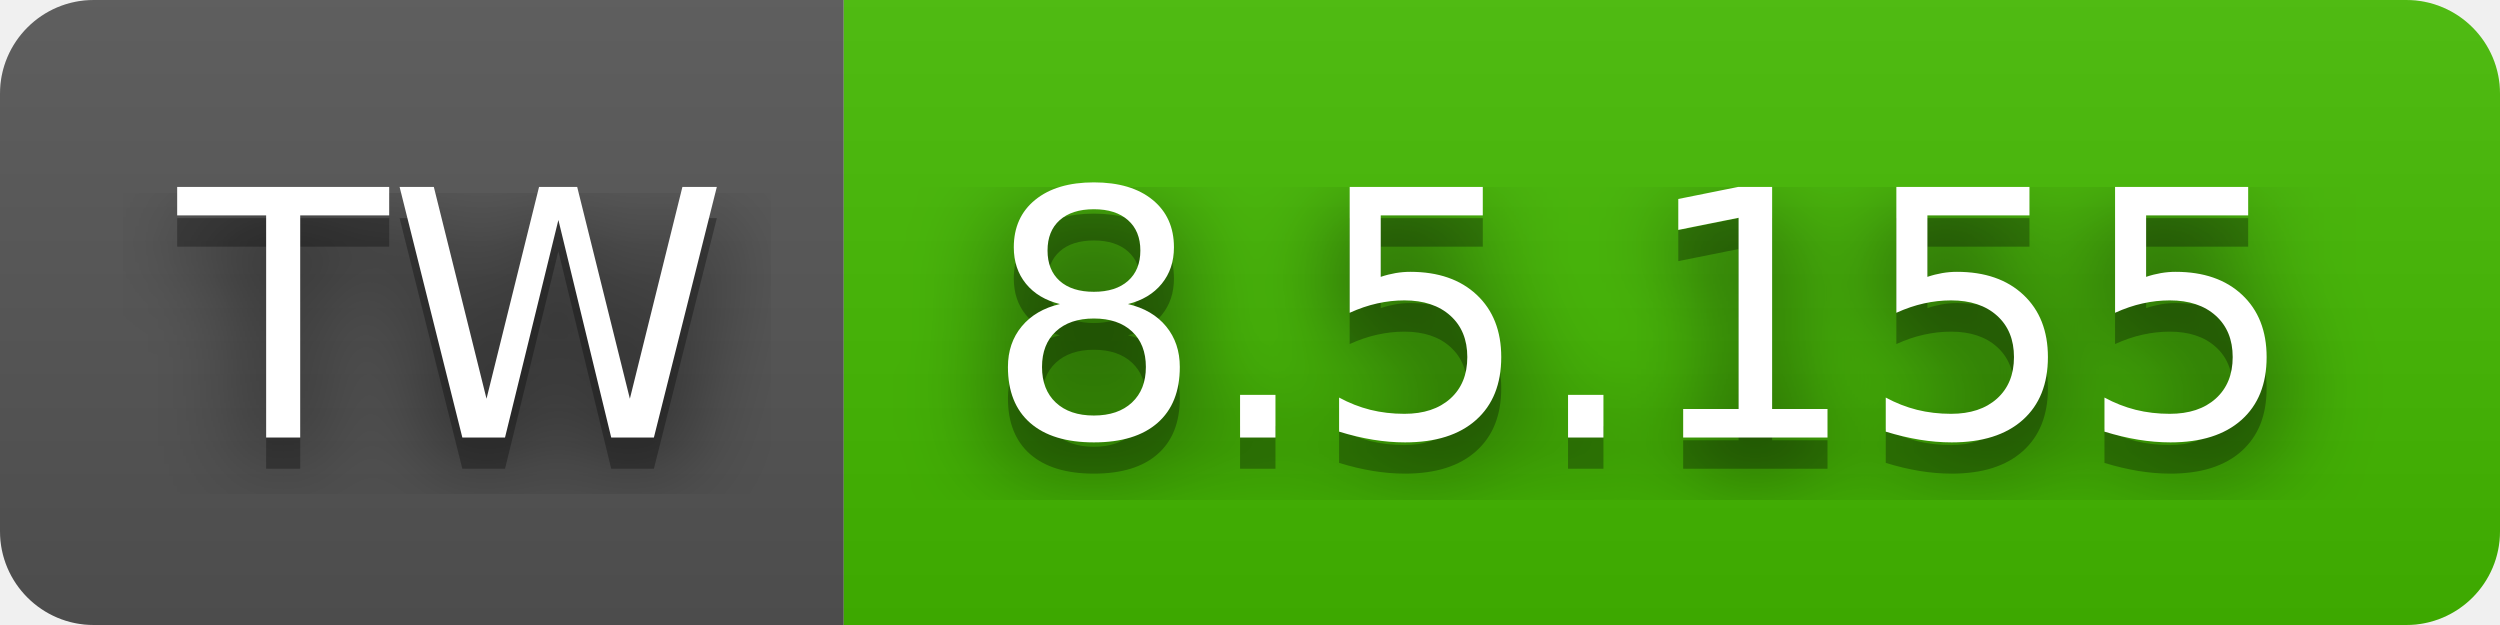
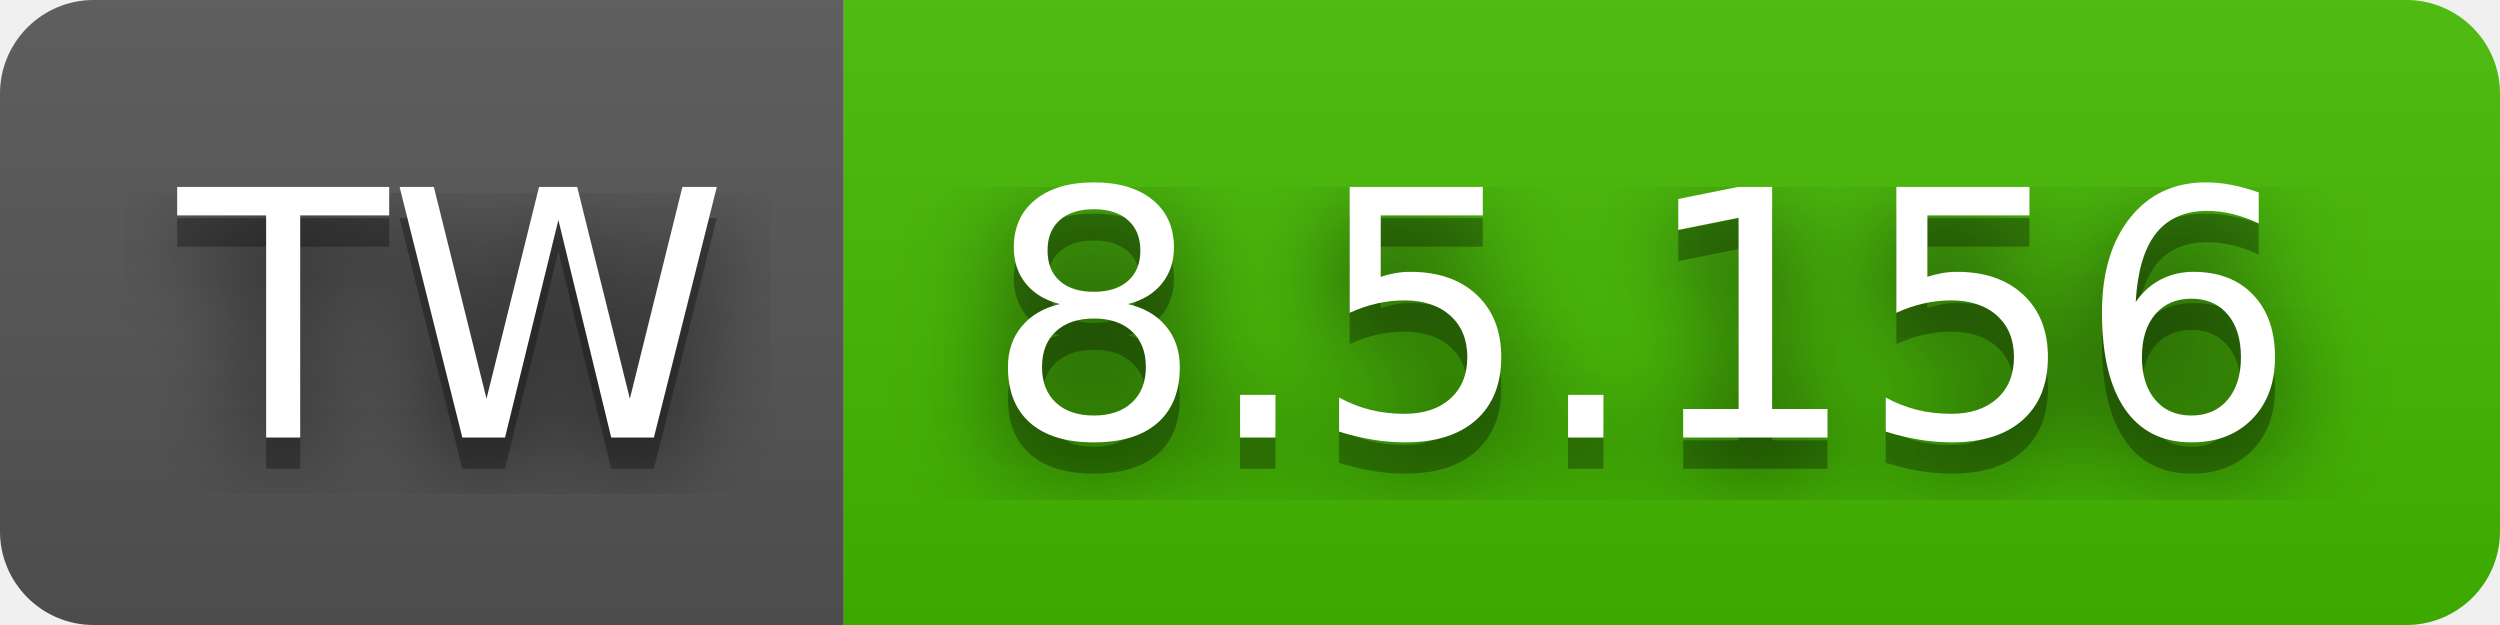
- <svg xmlns="http://www.w3.org/2000/svg" width="80" height="20" role="img" aria-label="TW: 8.5.155">
+ <svg xmlns="http://www.w3.org/2000/svg" width="80" height="20" role="img" aria-label="TW: 8.5.156">
  <filter id="blur">
    <feGaussianBlur stdDeviation="16" />
  </filter>
  <linearGradient id="s" x2="0" y2="100%">
    <stop offset="0" stop-color="#bbb" stop-opacity=".1" />
    <stop offset="1" stop-opacity=".1" />
  </linearGradient>
  <clipPath id="r">
    <rect width="80" height="20" rx="3" />
  </clipPath>
  <g clip-path="url(#r)">
    <rect width="27" height="20" fill="#555" />
    <rect x="27" width="53" height="20" fill="#4b0" />
    <rect width="80" height="20" fill="url(#s)" />
  </g>
  <g fill="#fff" text-anchor="middle" font-family="Verdana,Geneva,DejaVu Sans,sans-serif" text-rendering="geometricPrecision" font-size="110">
    <g transform="scale(.1)">
      <g aria-hidden="true" fill="#010101">
        <text x="145" y="150" fill-opacity=".8" filter="url(#blur)" textLength="170">TW</text>
        <text x="145" y="150" fill-opacity=".3" textLength="170">TW</text>
      </g>
      <text x="145" y="140" textLength="170">TW</text>
    </g>
    <g transform="scale(.1)">
      <g aria-hidden="true" fill="#010101">
-         <text x="525" y="150" fill-opacity=".8" filter="url(#blur)" textLength="430">8.5.155</text>
-         <text x="525" y="150" fill-opacity=".3" textLength="430">8.5.155</text>
+         <text x="525" y="150" fill-opacity=".8" filter="url(#blur)" textLength="430">8.5.156</text>
+         <text x="525" y="150" fill-opacity=".3" textLength="430">8.5.156</text>
      </g>
-       <text x="525" y="140" textLength="430">8.5.155</text>
+       <text x="525" y="140" textLength="430">8.5.156</text>
    </g>
  </g>
</svg>
